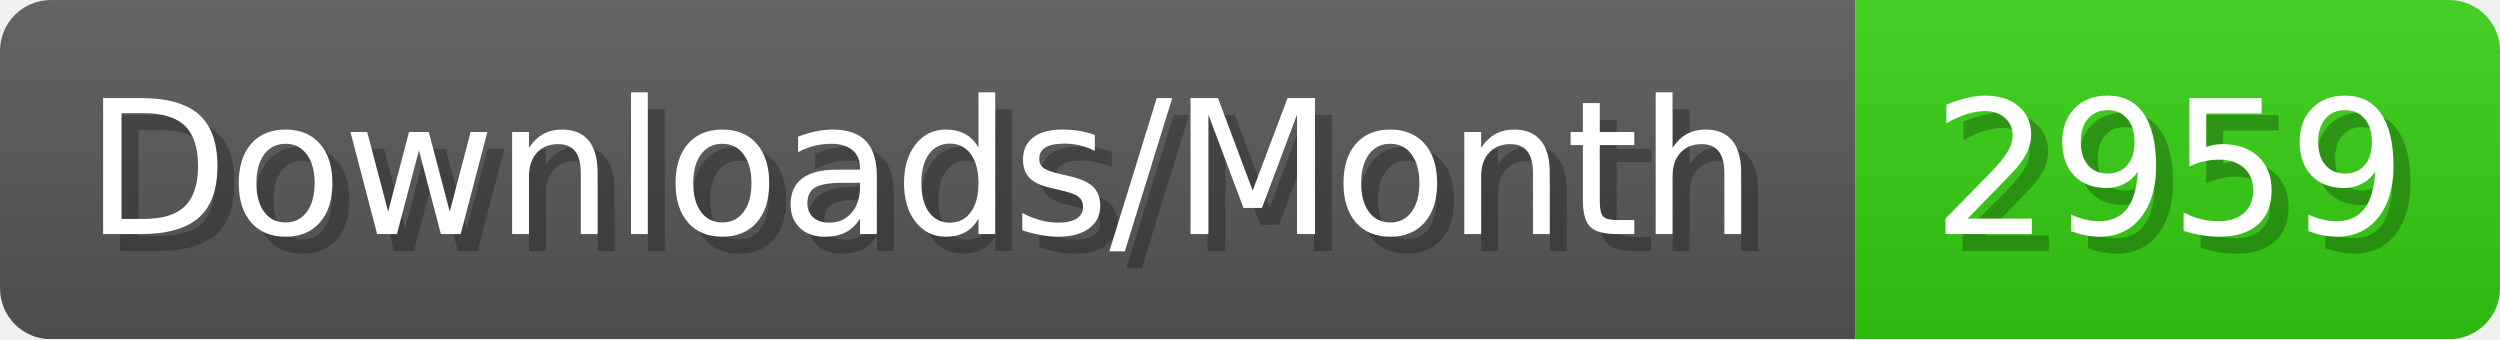
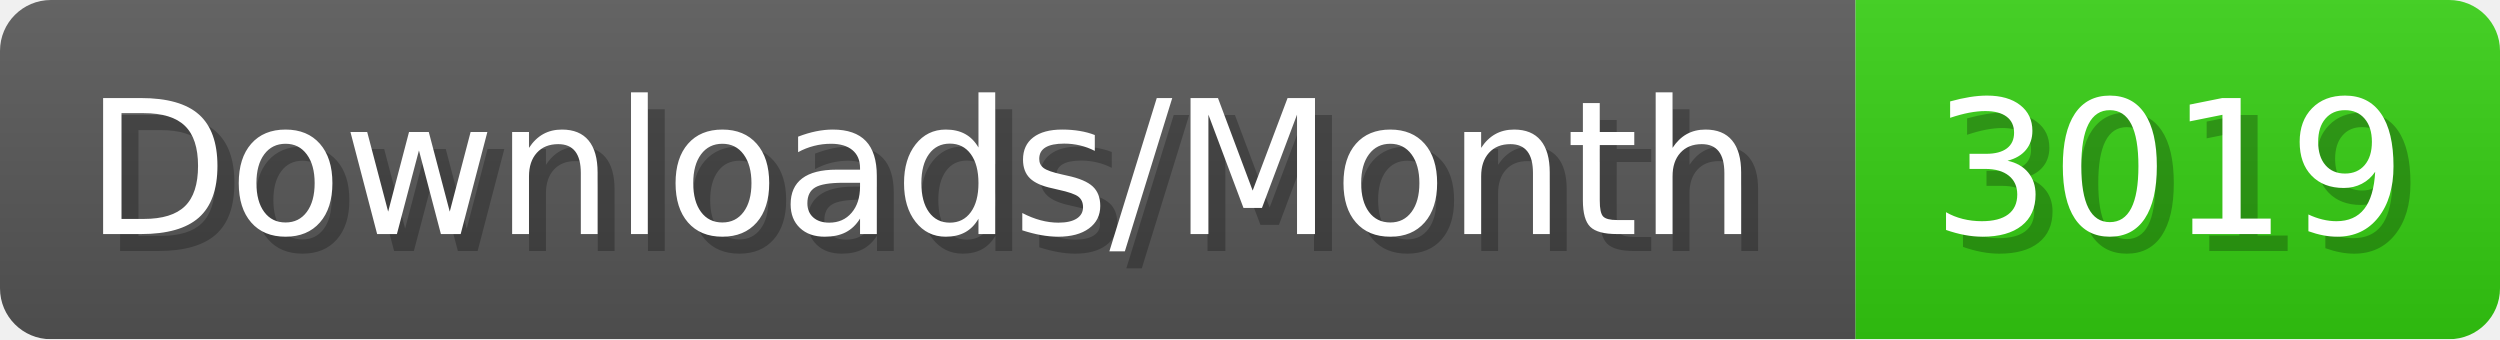
- <svg xmlns="http://www.w3.org/2000/svg" width="147.4" height="20" viewBox="0 0 1474 200" role="img" aria-label="Downloads/Month: 2959">
+ <svg xmlns="http://www.w3.org/2000/svg" width="147.4" height="20" viewBox="0 0 1474 200" role="img" aria-label="Downloads/Month: 3019">
  <linearGradient id="YlXUI" x2="0" y2="100%">
    <stop offset="0" stop-opacity=".1" stop-color="#EEE" />
    <stop offset="1" stop-opacity=".1" />
  </linearGradient>
  <mask id="JHhop">
    <rect width="1474" height="200" rx="30" fill="#FFF" />
  </mask>
  <g mask="url(#JHhop)">
    <rect width="1094" height="200" fill="#555" />
    <rect width="380" height="200" fill="#3C1" x="1094" />
    <rect width="1474" height="200" fill="url(#YlXUI)" />
  </g>
  <g aria-hidden="true" fill="#fff" text-anchor="start" font-family="Verdana,DejaVu Sans,sans-serif" font-size="110">
    <text x="60" y="148" textLength="994" fill="#000" opacity="0.25">Downloads/Month</text>
    <text x="50" y="138" textLength="994">Downloads/Month</text>
-     <text x="1149" y="148" textLength="280" fill="#000" opacity="0.25">2959</text>
-     <text x="1139" y="138" textLength="280">2959</text>
+     <text x="1149" y="148" textLength="280" fill="#000" opacity="0.25">3019</text>
+     <text x="1139" y="138" textLength="280">3019</text>
  </g>
</svg>
